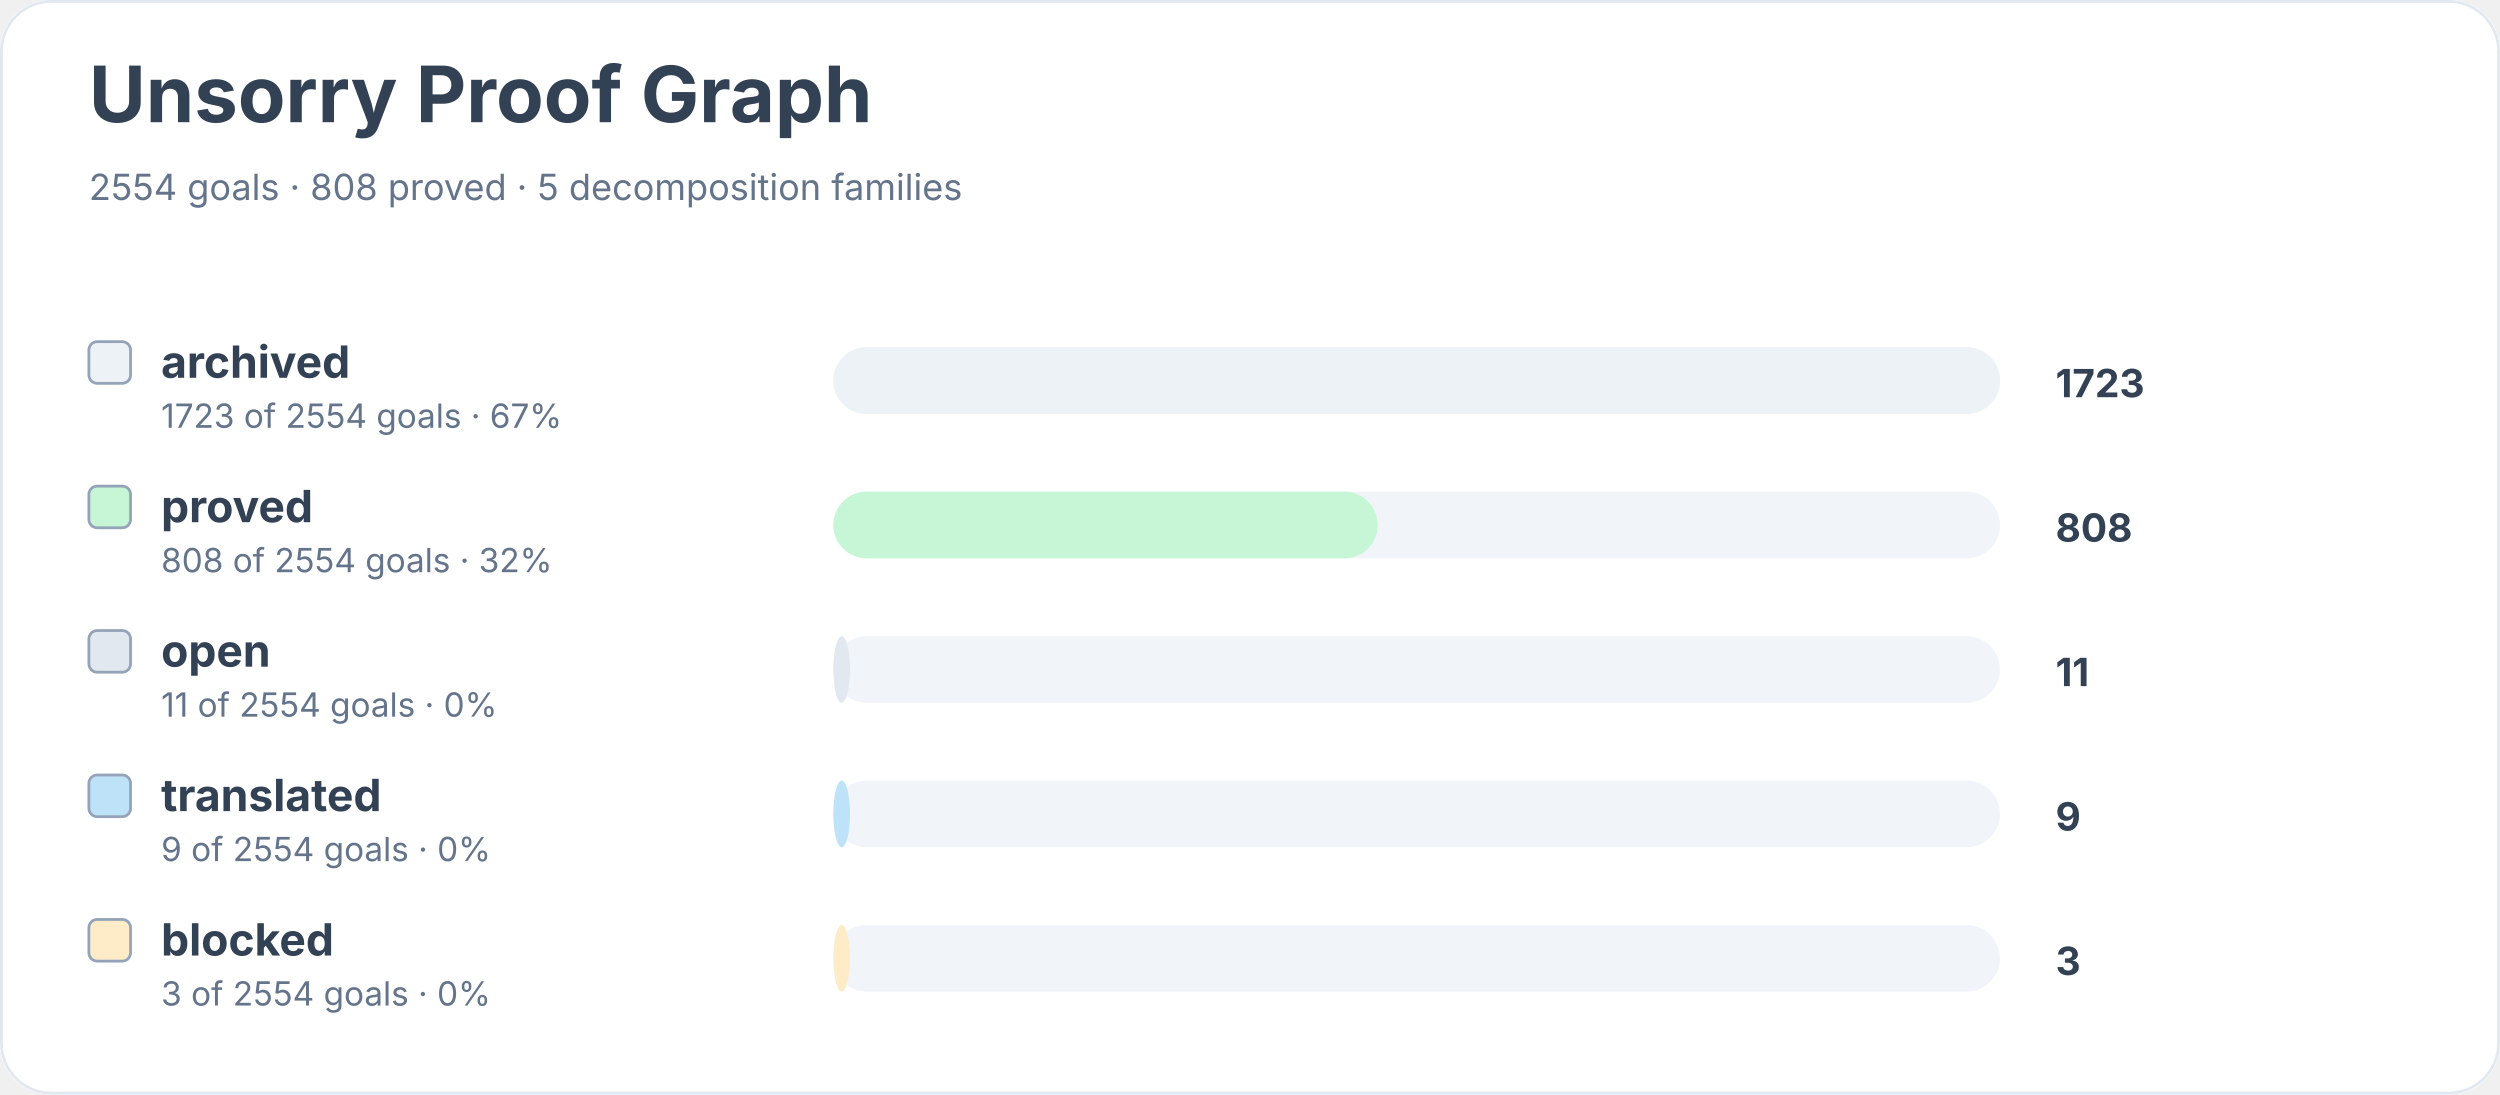
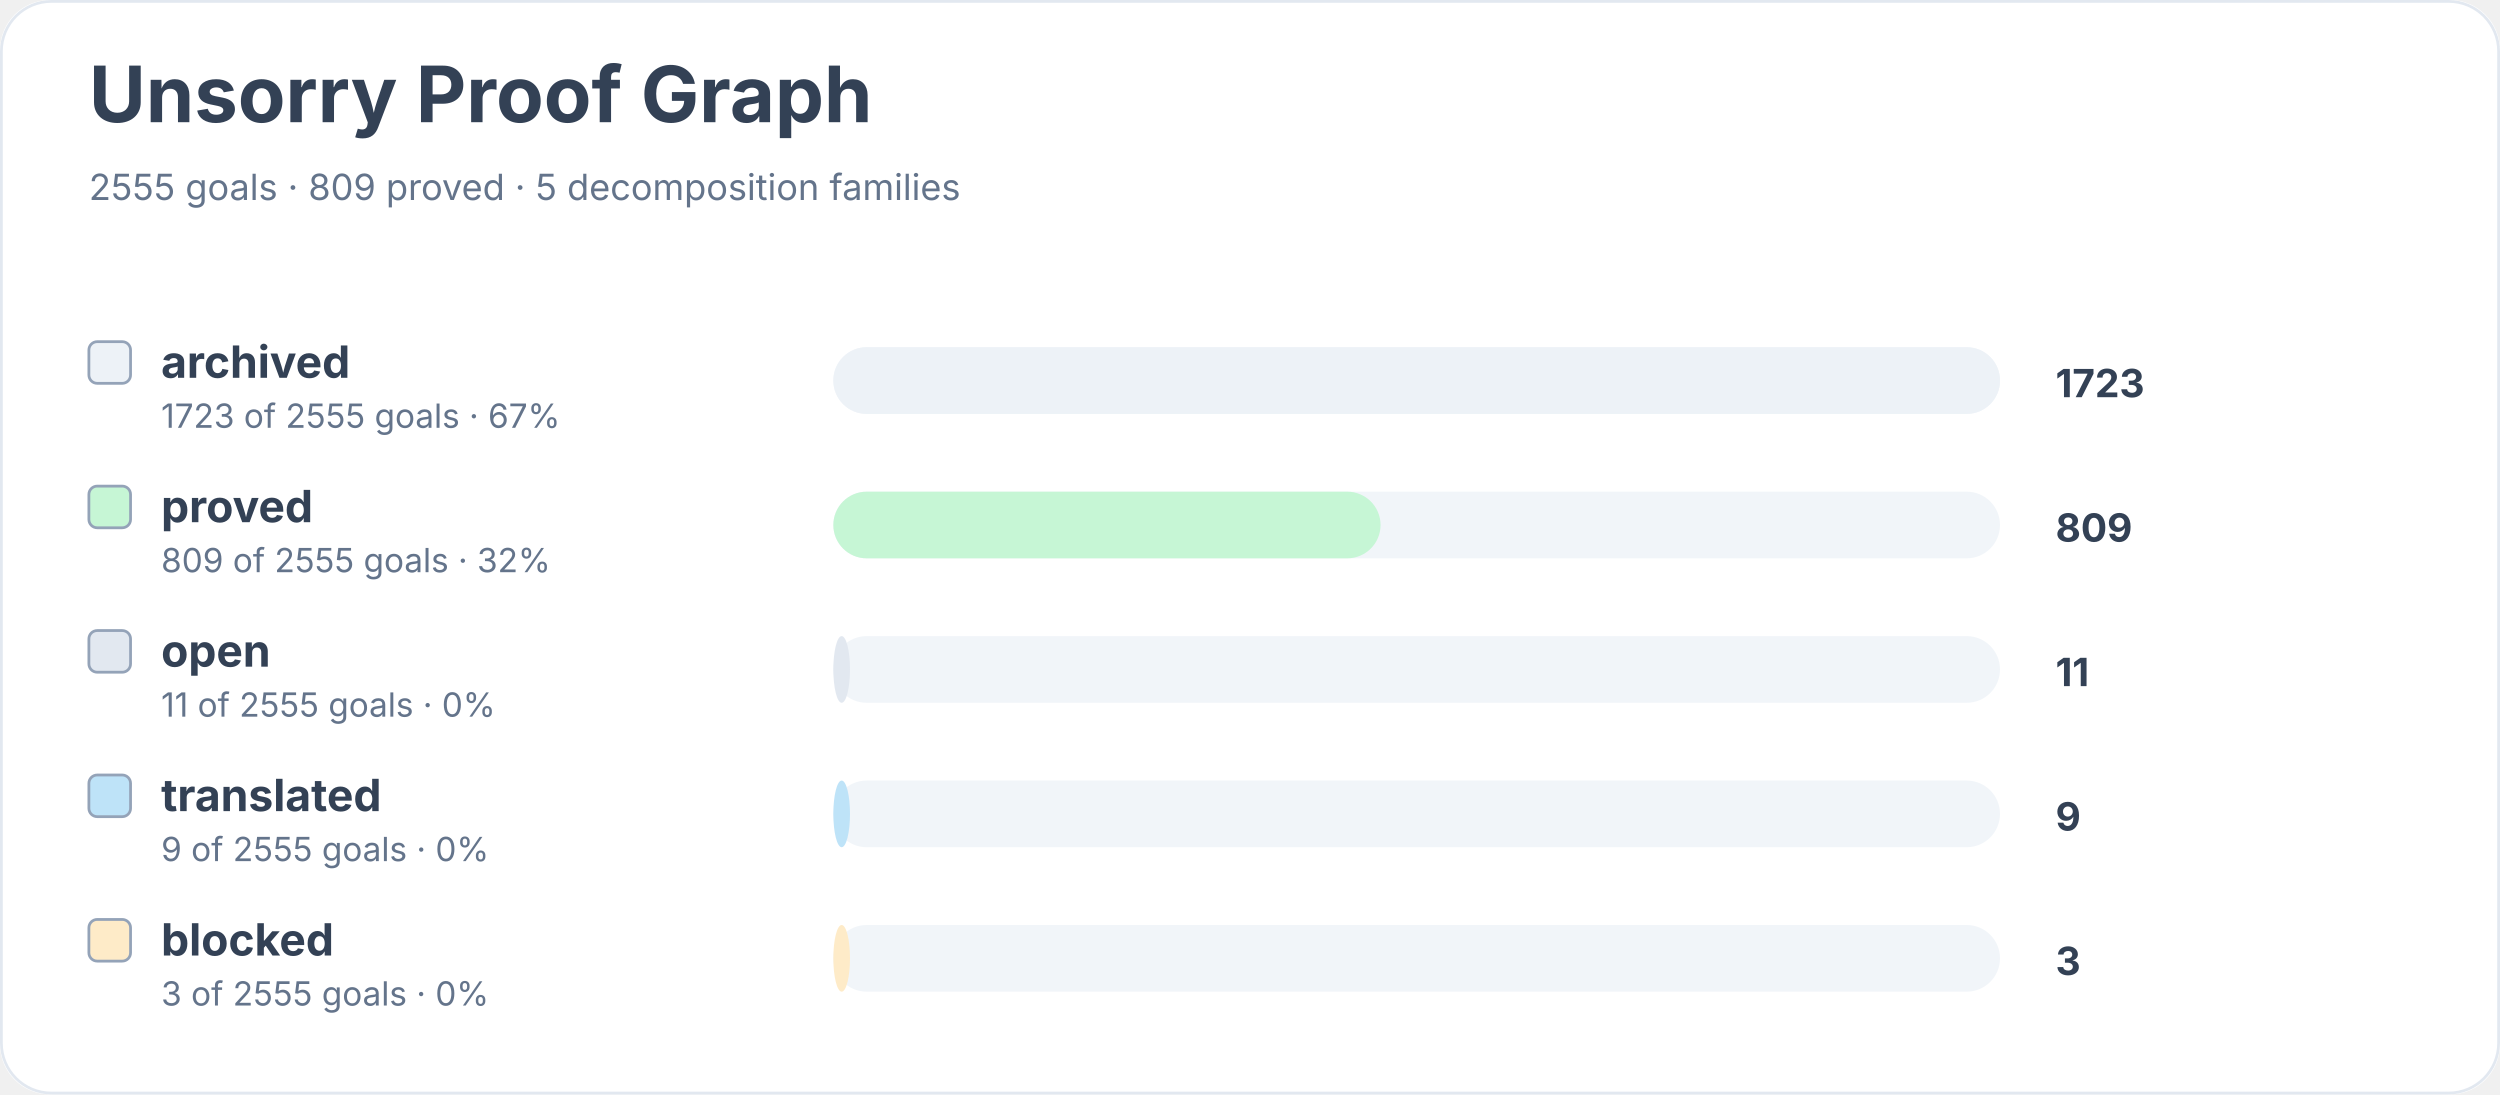
<svg xmlns="http://www.w3.org/2000/svg" width="900" height="394" viewBox="0 0 900 394" role="img" aria-labelledby="title desc">
  <rect width="900" height="100%" rx="18" fill="#ffffff" />
  <rect x="0.5" y="0.5" width="899" height="393" rx="18" fill="none" stroke="#e2e8f0" />
  <text x="32" y="44" font-family="Inter, system-ui, sans-serif" font-size="28" font-weight="700" fill="#334155">Unsorry Proof Graph</text>
-   <text x="32" y="72" font-family="Inter, system-ui, sans-serif" font-size="13" fill="#64748b">2554 goals · 808 proved · 5 decomposition families</text>
+   <text x="32" y="72" font-family="Inter, system-ui, sans-serif" font-size="13" fill="#64748b">2555 goals · 809 proved · 5 decomposition families</text>
  <rect x="32" y="123" width="15" height="15" rx="3" fill="#edf2f7" stroke="#94a3b8" />
  <text x="58" y="136" font-family="Inter, system-ui, sans-serif" font-size="16" font-weight="650" fill="#334155">archived</text>
-   <text x="58" y="154" font-family="Inter, system-ui, sans-serif" font-size="12" fill="#64748b">1723 of 2554 goals · 67%</text>
+   <text x="58" y="154" font-family="Inter, system-ui, sans-serif" font-size="12" fill="#64748b">1723 of 2555 goals · 67%</text>
  <rect x="300" y="125" width="420" height="24" rx="12" fill="#f1f5f9" />
  <rect x="300" y="125" width="420" height="24" rx="12" fill="#edf2f7" />
  <text x="740" y="143" font-family="Inter, system-ui, sans-serif" font-size="14" font-weight="700" fill="#334155">1723</text>
  <rect x="32" y="175" width="15" height="15" rx="3" fill="#c6f6d5" stroke="#94a3b8" />
  <text x="58" y="188" font-family="Inter, system-ui, sans-serif" font-size="16" font-weight="650" fill="#334155">proved</text>
-   <text x="58" y="206" font-family="Inter, system-ui, sans-serif" font-size="12" fill="#64748b">808 of 2554 goals · 32%</text>
+   <text x="58" y="206" font-family="Inter, system-ui, sans-serif" font-size="12" fill="#64748b">809 of 2555 goals · 32%</text>
  <rect x="300" y="177" width="420" height="24" rx="12" fill="#f1f5f9" />
-   <rect x="300" y="177" width="196" height="24" rx="12" fill="#c6f6d5" />
-   <text x="740" y="195" font-family="Inter, system-ui, sans-serif" font-size="14" font-weight="700" fill="#334155">808</text>
+   <rect x="300" y="177" width="197" height="24" rx="12" fill="#c6f6d5" />
+   <text x="740" y="195" font-family="Inter, system-ui, sans-serif" font-size="14" font-weight="700" fill="#334155">809</text>
  <rect x="32" y="227" width="15" height="15" rx="3" fill="#e2e8f0" stroke="#94a3b8" />
  <text x="58" y="240" font-family="Inter, system-ui, sans-serif" font-size="16" font-weight="650" fill="#334155">open</text>
-   <text x="58" y="258" font-family="Inter, system-ui, sans-serif" font-size="12" fill="#64748b">11 of 2554 goals · 0%</text>
+   <text x="58" y="258" font-family="Inter, system-ui, sans-serif" font-size="12" fill="#64748b">11 of 2555 goals · 0%</text>
  <rect x="300" y="229" width="420" height="24" rx="12" fill="#f1f5f9" />
  <rect x="300" y="229" width="6" height="24" rx="12" fill="#e2e8f0" />
  <text x="740" y="247" font-family="Inter, system-ui, sans-serif" font-size="14" font-weight="700" fill="#334155">11</text>
  <rect x="32" y="279" width="15" height="15" rx="3" fill="#bee3f8" stroke="#94a3b8" />
  <text x="58" y="292" font-family="Inter, system-ui, sans-serif" font-size="16" font-weight="650" fill="#334155">translated</text>
-   <text x="58" y="310" font-family="Inter, system-ui, sans-serif" font-size="12" fill="#64748b">9 of 2554 goals · 0%</text>
+   <text x="58" y="310" font-family="Inter, system-ui, sans-serif" font-size="12" fill="#64748b">9 of 2555 goals · 0%</text>
  <rect x="300" y="281" width="420" height="24" rx="12" fill="#f1f5f9" />
  <rect x="300" y="281" width="6" height="24" rx="12" fill="#bee3f8" />
  <text x="740" y="299" font-family="Inter, system-ui, sans-serif" font-size="14" font-weight="700" fill="#334155">9</text>
  <rect x="32" y="331" width="15" height="15" rx="3" fill="#feebc8" stroke="#94a3b8" />
  <text x="58" y="344" font-family="Inter, system-ui, sans-serif" font-size="16" font-weight="650" fill="#334155">blocked</text>
-   <text x="58" y="362" font-family="Inter, system-ui, sans-serif" font-size="12" fill="#64748b">3 of 2554 goals · 0%</text>
+   <text x="58" y="362" font-family="Inter, system-ui, sans-serif" font-size="12" fill="#64748b">3 of 2555 goals · 0%</text>
  <rect x="300" y="333" width="420" height="24" rx="12" fill="#f1f5f9" />
  <rect x="300" y="333" width="6" height="24" rx="12" fill="#feebc8" />
  <text x="740" y="351" font-family="Inter, system-ui, sans-serif" font-size="14" font-weight="700" fill="#334155">3</text>
</svg>
